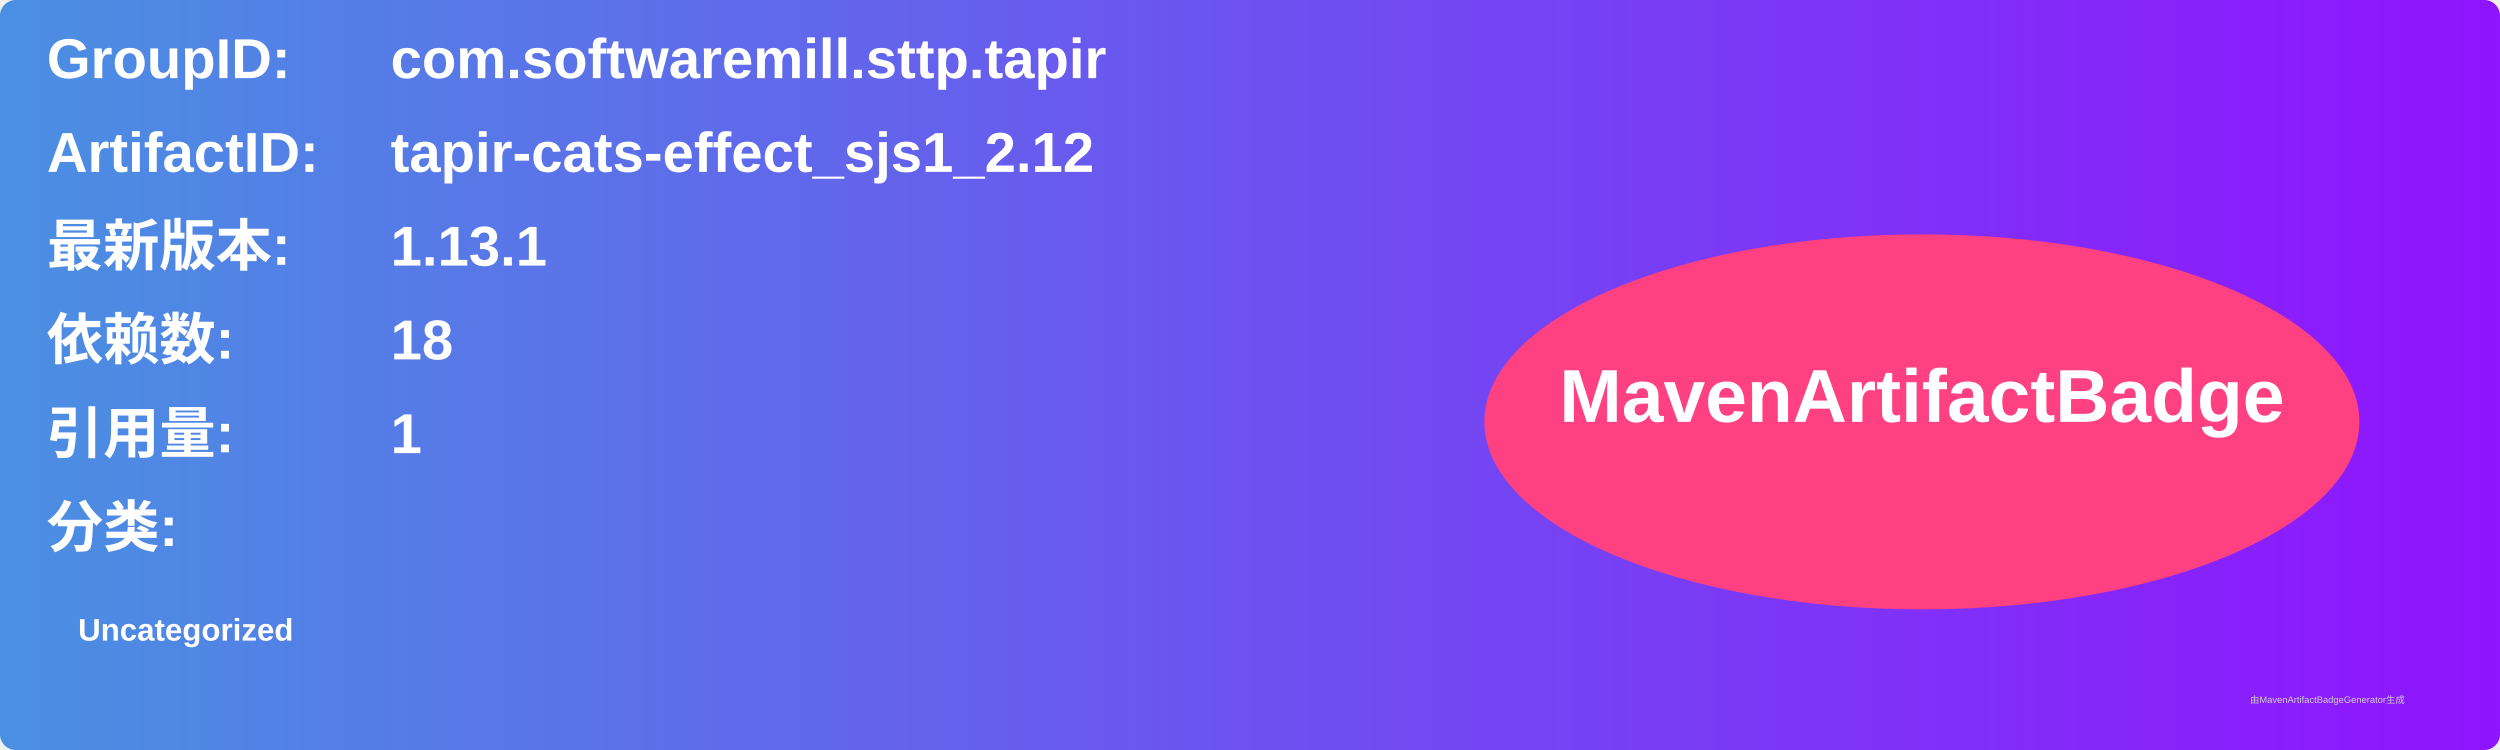
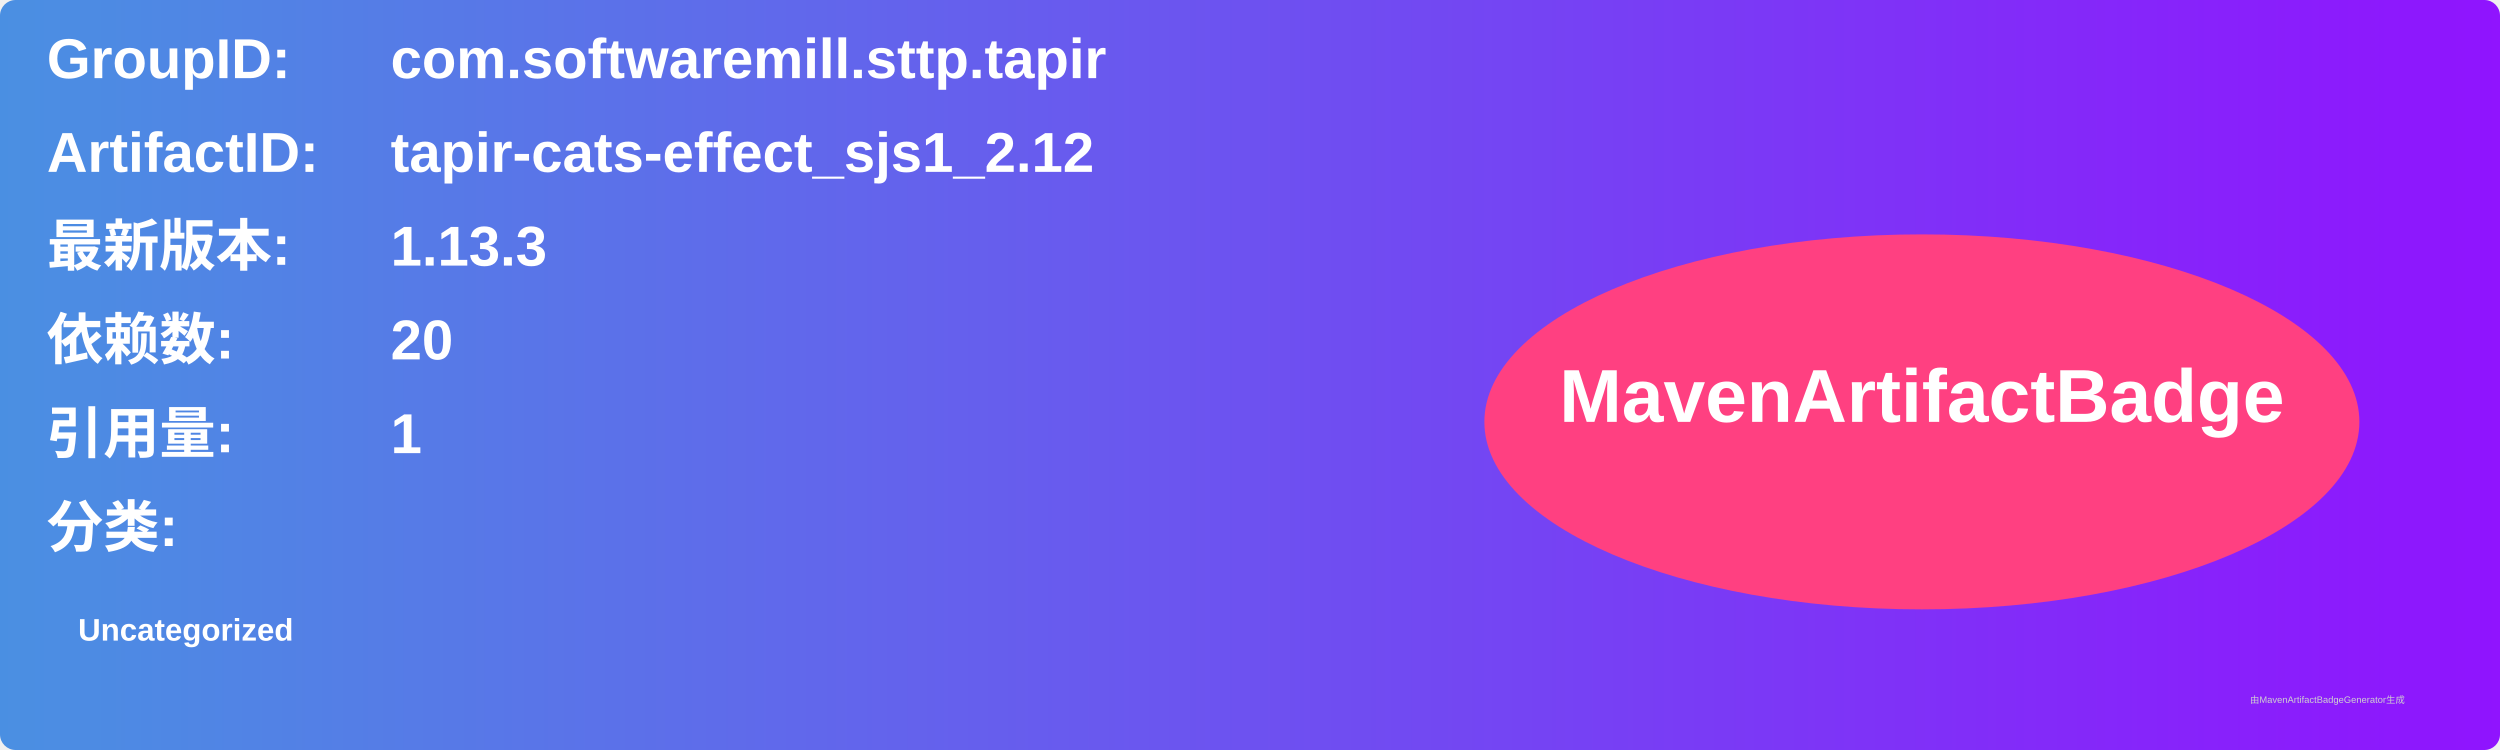
<svg xmlns="http://www.w3.org/2000/svg" width="800" height="240" viewBox="0 0 800 240">
  <linearGradient id="grad" x1="0%" y1="0%" x2="100%" y2="0%">
    <stop offset="0%" stop-color="#4a90e2" />
    <stop offset="100%" stop-color="#9013fe" />
  </linearGradient>
  <rect width="100%" height="100%" rx="5" ry="5" fill="url(#grad)" />
  <g transform="translate(15, 15)">
    <text x="0" y="10" font-family="Arial" font-size="18" fill="white" font-weight="bold" width="260">GroupID:</text>
    <text x="110" y="10" font-family="Arial" font-size="18" fill="white" font-weight="bold" width="460">com.softwaremill.sttp.tapir</text>
    <text x="0" y="40" font-family="Arial" font-size="18" fill="white" font-weight="bold" width="260">ArtifactID:</text>
    <text x="110" y="40" font-family="Arial" font-size="18" fill="white" font-weight="bold" width="460">tapir-cats-effect_sjs1_2.12</text>
    <text x="0" y="70" font-family="Arial" font-size="18" fill="white" font-weight="bold">最新版本:</text>
    <text x="110" y="70" font-family="Arial" font-size="18" fill="white" font-weight="bold">
-       <tspan font-weight="bold">1.13.1</tspan>
+       <tspan font-weight="bold">1.13.3</tspan>
    </text>
    <text x="0" y="100" font-family="Arial" font-size="18" fill="white" font-weight="bold">依赖数: </text>
    <text x="110" y="100" font-family="Arial" font-size="18" fill="white">
-       <tspan font-weight="bold">18</tspan>
+       <tspan font-weight="bold">20</tspan>
    </text>
    <text x="0" y="130" font-family="Arial" font-size="18" fill="white" font-weight="bold">引用量: </text>
    <text x="110" y="130" font-family="Arial" font-size="18" fill="white">
      <tspan font-weight="bold">1</tspan>
    </text>
    <text x="0" y="160" font-family="Arial" font-size="18" fill="white" font-weight="bold">分类:</text>
    <text x="10" y="190" font-family="Arial" font-size="10" fill="white">
      <tspan font-weight="bold">Uncategorized</tspan>
    </text>
    <ellipse cx="600" cy="120" rx="140" ry="60" fill="#ff4081" />
    <text x="600" y="120" text-anchor="middle" font-family="Arial" font-size="24" fill="white" font-weight="bold">MavenArtifactBadge</text>
  </g>
  <text x="720" y="225" font-family="Arial" font-size="3" fill="#d0d0d0">由MavenArtifactBadgeGenerator生成</text>
</svg>
